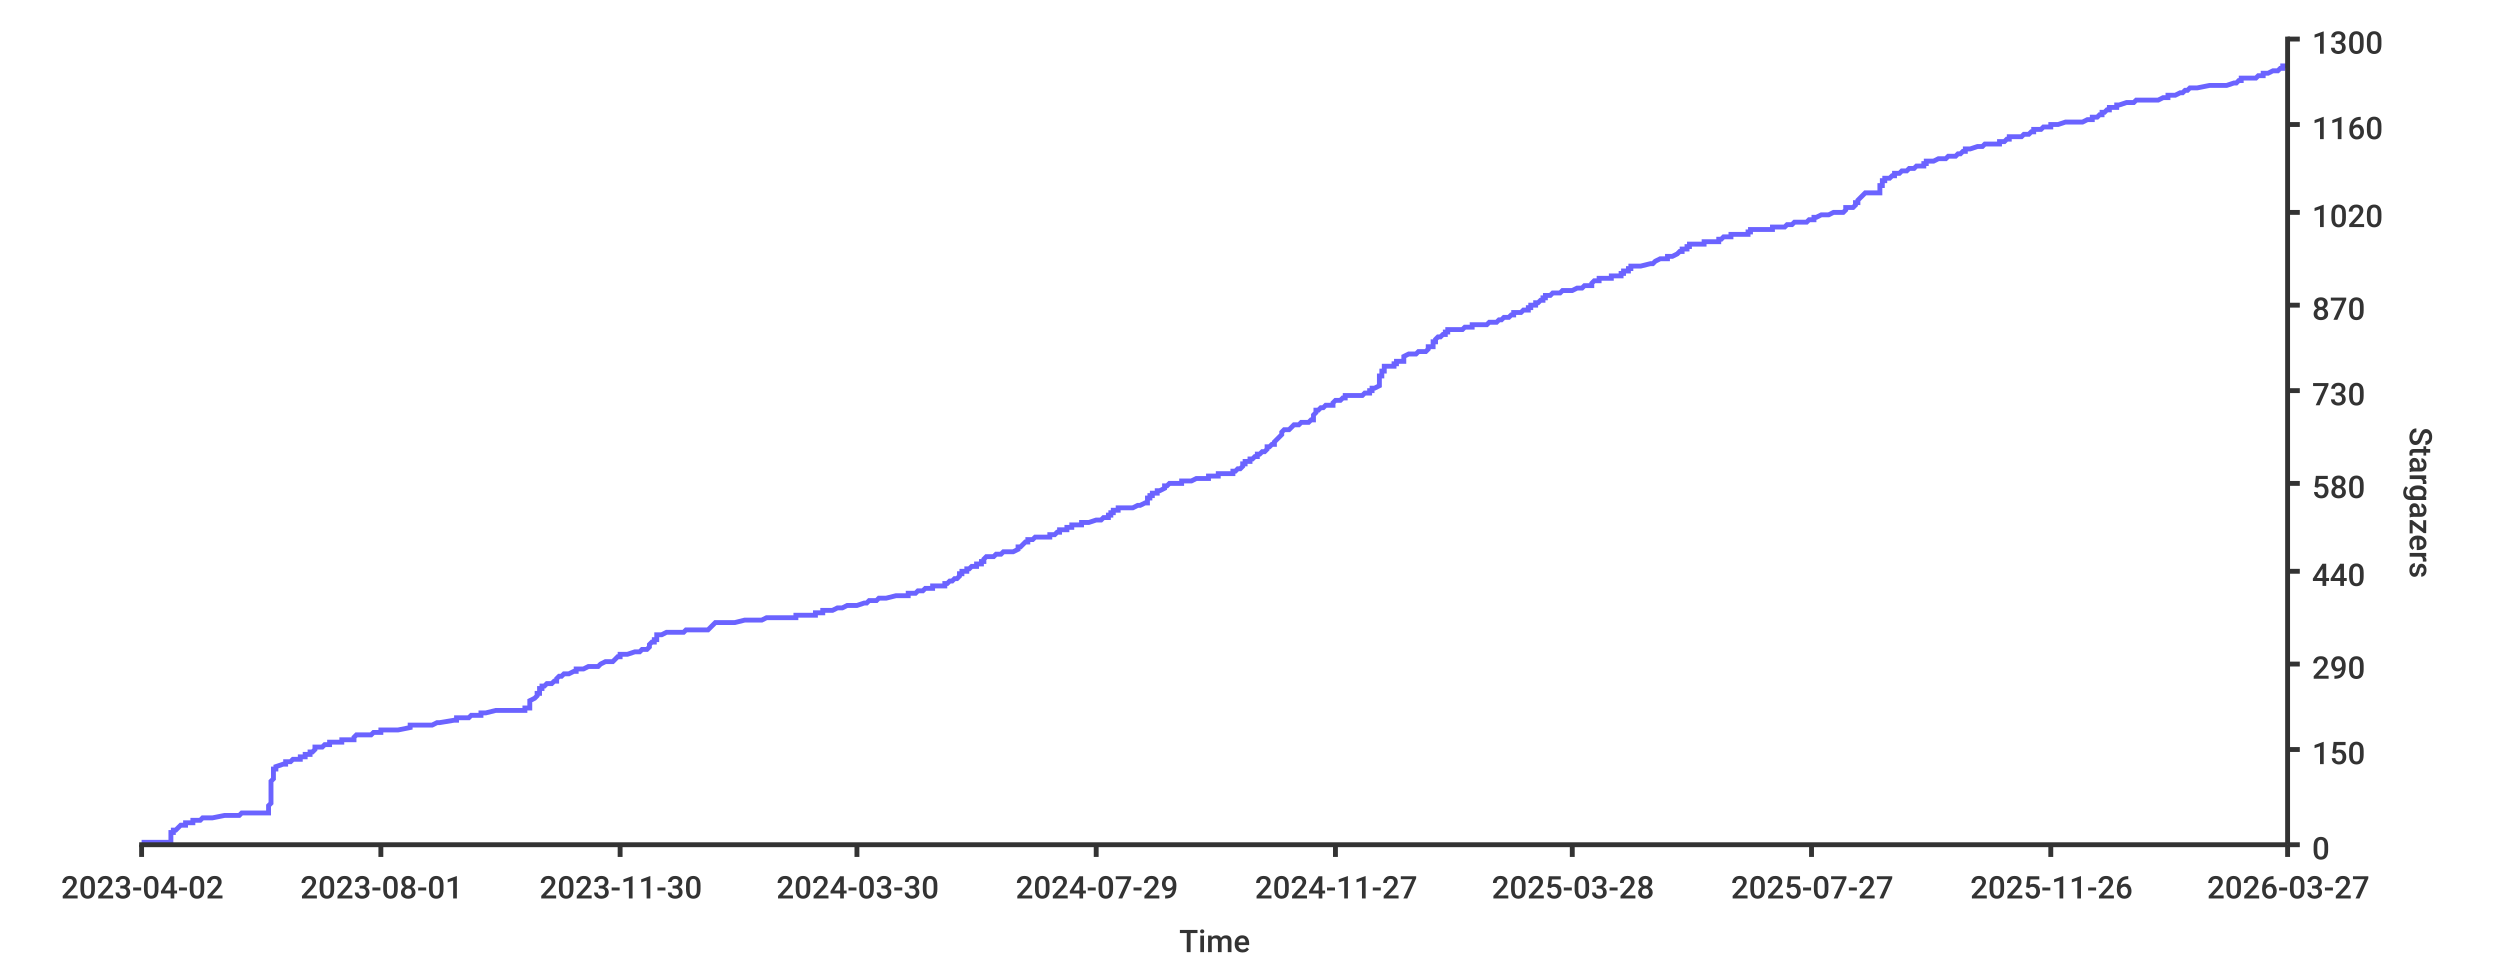
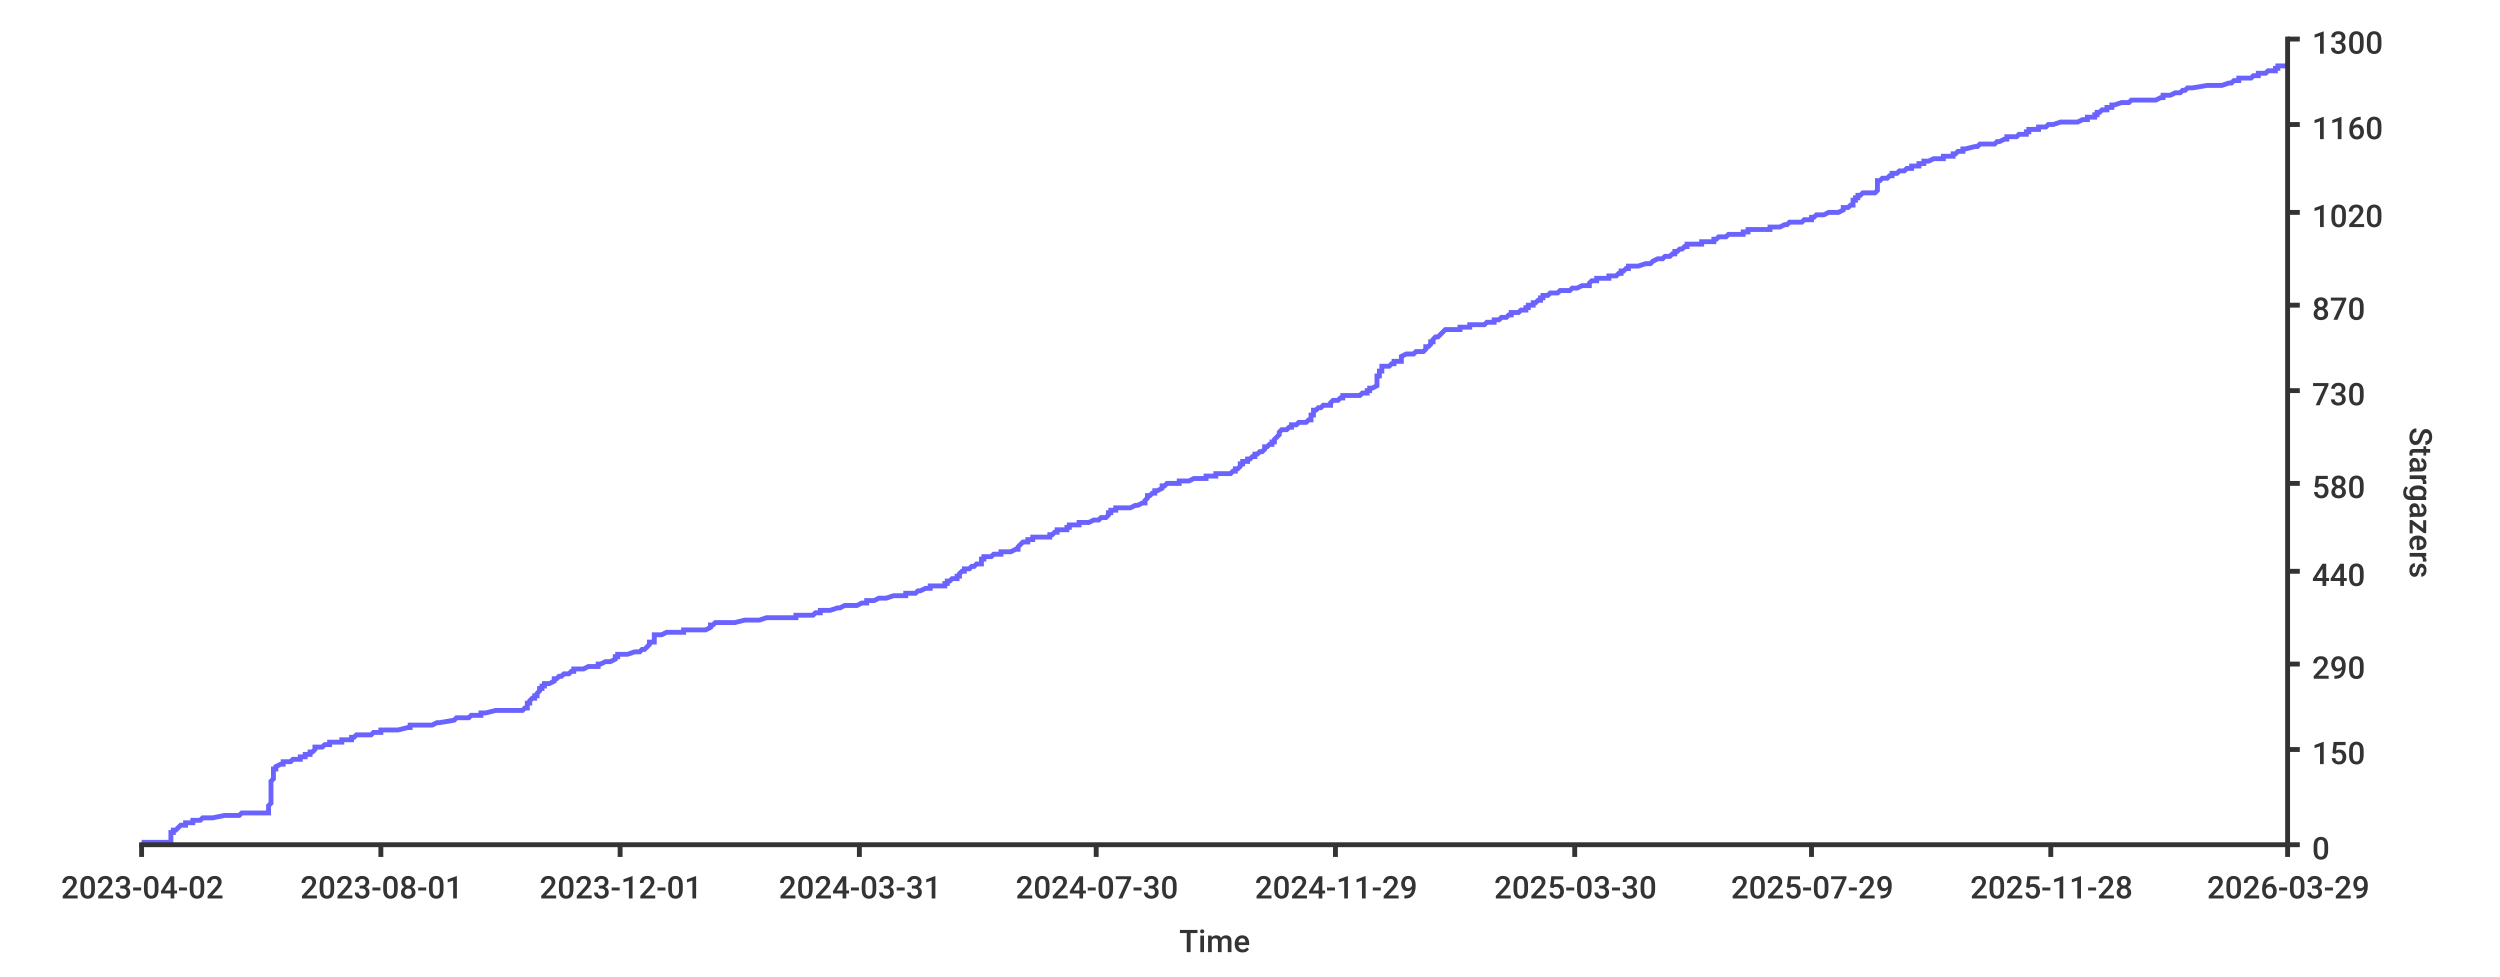
<svg xmlns="http://www.w3.org/2000/svg" width="1024px" height="400px">
  <style type="text/css">
path { fill: none; stroke: rgb(51,51,51); }
path.series { stroke: #6b63ff; }
rect.background { fill: rgb(255,255,255); stroke: none; }

text {
	stroke-width: 0;
	stroke: none;
	fill: rgba(51,51,51,1.0);
	font-size: 12.8px;
	font-family: 'Roboto Medium', sans-serif;
}
</style>
-   <rect rx="8" x="0" y="0" width="1024px" height="400px" class="background" />
-   <path class="series" d="M 58 345 L 60 345 L 70 345 L 70 344 L 70 344 L 70 344 L 70 344 L 70 343 L 70 343 L 70 343 L 70 343 L 70 342 L 70 342 L 70 342 L 70 342 L 70 341 L 70 341 L 71 341 L 71 341 L 71 340 L 71 340 L 72 340 L 72 340 L 73 339 L 73 339 L 73 339 L 73 339 L 74 338 L 75 338 L 75 338 L 76 338 L 76 337 L 79 337 L 79 337 L 79 337 L 79 336 L 79 336 L 81 336 L 82 336 L 83 335 L 84 335 L 86 335 L 87 335 L 92 334 L 93 334 L 95 334 L 98 334 L 99 333 L 109 333 L 109 333 L 110 333 L 110 332 L 110 332 L 110 332 L 110 332 L 110 331 L 110 331 L 110 331 L 110 331 L 110 330 L 110 330 L 110 330 L 110 330 L 111 329 L 111 329 L 111 329 L 111 328 L 111 328 L 111 328 L 111 328 L 111 327 L 111 327 L 111 327 L 111 327 L 111 326 L 111 326 L 111 326 L 111 326 L 111 325 L 111 325 L 111 325 L 111 325 L 111 324 L 111 324 L 111 324 L 111 324 L 111 323 L 111 323 L 111 323 L 111 323 L 111 322 L 111 322 L 111 322 L 111 322 L 111 321 L 111 321 L 111 321 L 111 321 L 111 320 L 111 320 L 111 320 L 111 320 L 112 319 L 112 319 L 112 319 L 112 319 L 112 318 L 112 318 L 112 318 L 112 318 L 112 317 L 112 317 L 112 317 L 112 317 L 112 316 L 112 316 L 112 316 L 112 316 L 112 315 L 112 315 L 112 315 L 113 315 L 113 314 L 113 314 L 113 314 L 113 314 L 116 313 L 116 313 L 116 313 L 117 313 L 117 312 L 118 312 L 119 312 L 120 311 L 121 311 L 122 311 L 123 311 L 123 310 L 123 310 L 125 310 L 125 310 L 125 309 L 126 309 L 126 309 L 127 309 L 127 308 L 127 308 L 127 308 L 128 308 L 129 307 L 129 307 L 129 307 L 129 307 L 129 306 L 130 306 L 131 306 L 132 306 L 133 305 L 134 305 L 134 305 L 135 305 L 135 304 L 135 304 L 136 304 L 140 304 L 140 303 L 141 303 L 144 303 L 145 303 L 145 302 L 145 302 L 145 302 L 145 302 L 146 301 L 147 301 L 147 301 L 152 301 L 153 300 L 154 300 L 155 300 L 156 300 L 156 299 L 157 299 L 160 299 L 163 299 L 168 298 L 168 298 L 168 298 L 168 298 L 168 297 L 175 297 L 177 297 L 177 297 L 179 296 L 180 296 L 180 296 L 186 295 L 186 295 L 186 295 L 187 295 L 187 294 L 190 294 L 191 294 L 192 294 L 193 293 L 197 293 L 197 293 L 197 293 L 197 292 L 197 292 L 198 292 L 199 292 L 203 291 L 210 291 L 213 291 L 215 291 L 215 290 L 217 290 L 217 290 L 217 290 L 217 289 L 217 289 L 217 289 L 217 289 L 217 288 L 217 288 L 217 288 L 217 288 L 217 287 L 217 287 L 217 287 L 217 287 L 219 286 L 219 286 L 219 286 L 219 286 L 220 285 L 220 285 L 220 285 L 220 285 L 220 284 L 220 284 L 220 284 L 221 284 L 221 283 L 221 283 L 221 283 L 221 283 L 221 282 L 222 282 L 222 282 L 222 282 L 222 281 L 223 281 L 223 281 L 223 281 L 224 280 L 224 280 L 225 280 L 226 280 L 227 279 L 227 279 L 228 279 L 228 278 L 228 278 L 228 278 L 228 278 L 229 277 L 229 277 L 230 277 L 230 277 L 231 276 L 232 276 L 233 276 L 233 276 L 235 275 L 235 275 L 235 275 L 236 275 L 236 274 L 238 274 L 239 274 L 239 274 L 241 273 L 243 273 L 245 273 L 245 273 L 246 272 L 246 272 L 246 272 L 246 272 L 248 271 L 250 271 L 250 271 L 251 271 L 252 270 L 252 270 L 252 270 L 252 270 L 253 269 L 253 269 L 253 269 L 254 269 L 254 268 L 254 268 L 254 268 L 257 268 L 260 267 L 260 267 L 260 267 L 262 267 L 263 266 L 264 266 L 264 266 L 265 266 L 266 265 L 266 265 L 266 265 L 266 265 L 266 264 L 266 264 L 266 264 L 266 264 L 267 263 L 268 263 L 268 263 L 268 262 L 268 262 L 269 262 L 269 262 L 269 261 L 269 261 L 269 261 L 269 261 L 269 260 L 269 260 L 269 260 L 271 260 L 273 259 L 273 259 L 274 259 L 280 259 L 281 258 L 283 258 L 284 258 L 290 258 L 291 257 L 291 257 L 291 257 L 291 257 L 292 256 L 292 256 L 292 256 L 292 256 L 293 255 L 298 255 L 299 255 L 301 255 L 305 254 L 308 254 L 310 254 L 312 254 L 314 253 L 315 253 L 320 253 L 326 253 L 326 252 L 330 252 L 330 252 L 334 252 L 334 251 L 336 251 L 336 251 L 337 251 L 337 250 L 338 250 L 339 250 L 341 250 L 343 249 L 344 249 L 344 249 L 345 249 L 347 248 L 349 248 L 349 248 L 351 248 L 354 247 L 354 247 L 354 247 L 355 247 L 356 246 L 357 246 L 359 246 L 360 245 L 362 245 L 363 245 L 363 245 L 367 244 L 367 244 L 369 244 L 372 244 L 372 243 L 375 243 L 375 243 L 375 243 L 376 242 L 376 242 L 378 242 L 378 242 L 379 241 L 381 241 L 382 241 L 382 241 L 382 240 L 387 240 L 387 240 L 387 240 L 387 239 L 388 239 L 388 239 L 388 239 L 389 238 L 389 238 L 390 238 L 390 238 L 391 237 L 391 237 L 392 237 L 392 237 L 393 236 L 393 236 L 393 236 L 393 236 L 393 235 L 394 235 L 394 235 L 394 235 L 394 234 L 395 234 L 396 234 L 396 234 L 396 233 L 396 233 L 397 233 L 397 233 L 398 232 L 398 232 L 399 232 L 400 232 L 400 231 L 401 231 L 401 231 L 402 231 L 402 230 L 402 230 L 403 230 L 403 229 L 403 229 L 403 229 L 403 229 L 404 228 L 404 228 L 406 228 L 407 228 L 408 227 L 408 227 L 409 227 L 410 227 L 411 226 L 412 226 L 414 226 L 415 226 L 417 225 L 417 225 L 417 225 L 417 225 L 417 224 L 418 224 L 418 224 L 418 224 L 419 223 L 419 223 L 419 223 L 419 223 L 420 222 L 421 222 L 421 222 L 421 222 L 421 221 L 423 221 L 423 221 L 423 221 L 424 220 L 425 220 L 426 220 L 430 220 L 430 219 L 430 219 L 430 219 L 432 219 L 433 218 L 433 218 L 434 218 L 434 218 L 434 217 L 435 217 L 437 217 L 437 217 L 437 216 L 437 216 L 439 216 L 439 216 L 439 215 L 439 215 L 441 215 L 443 215 L 443 214 L 446 214 L 446 214 L 446 214 L 449 213 L 449 213 L 451 213 L 452 212 L 453 212 L 454 212 L 454 212 L 454 211 L 455 211 L 455 211 L 455 211 L 455 210 L 455 210 L 455 210 L 456 210 L 456 209 L 456 209 L 457 209 L 458 209 L 458 208 L 461 208 L 461 208 L 464 208 L 466 207 L 466 207 L 466 207 L 467 207 L 469 206 L 469 206 L 469 206 L 470 206 L 470 205 L 470 205 L 470 205 L 470 205 L 470 204 L 471 204 L 471 204 L 471 204 L 471 203 L 471 203 L 471 203 L 472 203 L 472 202 L 473 202 L 473 202 L 474 202 L 474 201 L 474 201 L 474 201 L 475 201 L 477 200 L 477 200 L 477 200 L 477 200 L 477 199 L 478 199 L 478 199 L 478 199 L 479 198 L 480 198 L 482 198 L 484 198 L 484 197 L 485 197 L 488 197 L 490 196 L 490 196 L 492 196 L 495 196 L 495 195 L 495 195 L 498 195 L 499 195 L 499 194 L 500 194 L 500 194 L 505 194 L 505 193 L 506 193 L 506 193 L 506 193 L 507 192 L 508 192 L 508 192 L 508 192 L 509 191 L 509 191 L 509 191 L 509 191 L 509 190 L 509 190 L 509 190 L 510 190 L 510 189 L 510 189 L 511 189 L 512 189 L 512 188 L 512 188 L 513 188 L 513 188 L 514 187 L 514 187 L 514 187 L 515 187 L 515 186 L 515 186 L 515 186 L 516 186 L 517 185 L 517 185 L 517 185 L 518 185 L 519 184 L 519 184 L 519 184 L 519 184 L 519 183 L 520 183 L 520 183 L 520 183 L 521 182 L 521 182 L 522 182 L 522 182 L 522 181 L 522 181 L 522 181 L 522 181 L 523 180 L 523 180 L 523 180 L 524 179 L 524 179 L 524 179 L 524 179 L 525 178 L 525 178 L 525 178 L 525 178 L 525 177 L 525 177 L 525 177 L 525 177 L 526 176 L 526 176 L 527 176 L 528 176 L 529 175 L 529 175 L 529 175 L 529 175 L 530 174 L 531 174 L 531 174 L 532 174 L 533 173 L 535 173 L 535 173 L 536 173 L 537 172 L 537 172 L 537 172 L 538 172 L 538 171 L 538 171 L 538 171 L 538 171 L 538 170 L 538 170 L 538 170 L 538 170 L 539 169 L 539 169 L 539 169 L 539 169 L 539 168 L 539 168 L 540 168 L 540 168 L 541 167 L 542 167 L 542 167 L 542 167 L 543 166 L 543 166 L 543 166 L 546 166 L 546 165 L 546 165 L 546 165 L 546 165 L 547 164 L 549 164 L 549 164 L 550 163 L 550 163 L 550 163 L 551 163 L 551 162 L 554 162 L 556 162 L 558 162 L 559 161 L 559 161 L 560 161 L 561 161 L 561 160 L 561 160 L 561 160 L 562 160 L 562 159 L 562 159 L 563 159 L 563 159 L 565 158 L 565 158 L 565 158 L 565 158 L 565 157 L 565 157 L 565 157 L 565 157 L 565 156 L 565 156 L 565 156 L 565 156 L 565 155 L 565 155 L 565 155 L 565 155 L 565 154 L 566 154 L 566 154 L 566 154 L 566 153 L 566 153 L 566 153 L 566 153 L 566 152 L 567 152 L 567 152 L 567 152 L 567 151 L 567 151 L 567 151 L 567 151 L 567 150 L 568 150 L 569 150 L 571 150 L 571 149 L 571 149 L 572 149 L 572 149 L 572 148 L 573 148 L 574 148 L 575 148 L 575 147 L 575 147 L 575 147 L 575 146 L 575 146 L 575 146 L 575 146 L 577 145 L 577 145 L 577 145 L 580 145 L 581 144 L 582 144 L 584 144 L 584 144 L 585 143 L 585 143 L 585 143 L 585 143 L 585 142 L 586 142 L 586 142 L 587 142 L 587 141 L 587 141 L 587 141 L 587 141 L 587 140 L 588 140 L 588 140 L 588 140 L 588 139 L 588 139 L 588 139 L 588 139 L 589 138 L 590 138 L 590 138 L 590 138 L 591 137 L 591 137 L 591 137 L 592 137 L 592 136 L 592 136 L 592 136 L 593 136 L 593 135 L 596 135 L 597 135 L 599 135 L 600 134 L 600 134 L 602 134 L 603 134 L 603 133 L 605 133 L 609 133 L 609 133 L 610 132 L 612 132 L 613 132 L 613 132 L 614 131 L 615 131 L 615 131 L 616 130 L 616 130 L 617 130 L 618 130 L 619 129 L 619 129 L 619 129 L 620 129 L 620 128 L 620 128 L 623 128 L 623 128 L 624 127 L 625 127 L 625 127 L 626 127 L 626 126 L 627 126 L 627 126 L 627 126 L 627 125 L 628 125 L 629 125 L 629 125 L 629 124 L 630 124 L 630 124 L 630 124 L 631 123 L 632 123 L 632 123 L 632 123 L 632 122 L 633 122 L 633 122 L 633 122 L 633 121 L 633 121 L 634 121 L 635 121 L 636 120 L 637 120 L 639 120 L 639 120 L 640 119 L 641 119 L 643 119 L 644 119 L 646 118 L 646 118 L 647 118 L 648 118 L 649 117 L 651 117 L 652 117 L 652 117 L 652 116 L 652 116 L 652 116 L 652 116 L 653 115 L 654 115 L 655 115 L 655 115 L 655 114 L 655 114 L 660 114 L 660 113 L 661 113 L 662 113 L 664 113 L 664 112 L 664 112 L 665 112 L 665 112 L 665 111 L 666 111 L 667 111 L 667 111 L 667 110 L 667 110 L 667 110 L 668 110 L 668 109 L 670 109 L 672 109 L 672 109 L 676 108 L 676 108 L 676 108 L 677 108 L 678 107 L 678 107 L 678 107 L 678 107 L 680 106 L 681 106 L 683 106 L 683 106 L 683 105 L 683 105 L 684 105 L 685 105 L 687 104 L 687 104 L 687 104 L 687 104 L 688 103 L 688 103 L 688 103 L 689 103 L 689 102 L 689 102 L 690 102 L 691 102 L 691 101 L 692 101 L 692 101 L 692 101 L 692 100 L 693 100 L 695 100 L 698 100 L 698 99 L 701 99 L 702 99 L 704 99 L 704 98 L 704 98 L 705 98 L 706 97 L 706 97 L 707 97 L 709 97 L 709 96 L 712 96 L 716 96 L 716 96 L 716 95 L 716 95 L 716 95 L 717 95 L 717 94 L 717 94 L 724 94 L 726 94 L 726 93 L 727 93 L 729 93 L 731 93 L 732 92 L 733 92 L 733 92 L 734 92 L 735 91 L 738 91 L 739 91 L 740 91 L 741 90 L 743 90 L 743 90 L 743 90 L 743 89 L 744 89 L 744 89 L 744 89 L 746 88 L 748 88 L 748 88 L 749 88 L 751 87 L 753 87 L 754 87 L 755 87 L 756 86 L 756 86 L 756 86 L 756 86 L 756 85 L 757 85 L 757 85 L 759 85 L 760 84 L 760 84 L 760 84 L 760 84 L 760 83 L 760 83 L 761 83 L 761 83 L 761 82 L 761 82 L 761 82 L 761 82 L 762 81 L 762 81 L 762 81 L 763 80 L 763 80 L 763 80 L 763 80 L 764 79 L 768 79 L 769 79 L 770 79 L 770 78 L 770 78 L 770 78 L 770 78 L 770 77 L 770 77 L 770 77 L 770 77 L 770 76 L 770 76 L 770 76 L 771 76 L 771 75 L 771 75 L 771 75 L 771 75 L 771 74 L 771 74 L 772 74 L 772 74 L 772 73 L 773 73 L 773 73 L 774 73 L 775 72 L 776 72 L 776 72 L 776 72 L 776 71 L 778 71 L 778 71 L 778 71 L 779 70 L 780 70 L 781 70 L 781 70 L 782 69 L 783 69 L 783 69 L 784 69 L 785 68 L 786 68 L 786 68 L 788 68 L 788 67 L 788 67 L 789 67 L 789 67 L 789 66 L 790 66 L 791 66 L 792 66 L 794 65 L 797 65 L 797 65 L 798 64 L 801 64 L 801 64 L 801 64 L 802 63 L 802 63 L 802 63 L 803 63 L 804 62 L 805 62 L 805 62 L 805 62 L 805 61 L 806 61 L 806 61 L 807 61 L 810 60 L 810 60 L 811 60 L 812 60 L 813 59 L 813 59 L 818 59 L 819 59 L 819 58 L 820 58 L 820 58 L 821 58 L 822 57 L 823 57 L 823 57 L 823 57 L 823 56 L 823 56 L 826 56 L 828 56 L 829 55 L 831 55 L 831 55 L 831 55 L 832 54 L 832 54 L 832 54 L 833 54 L 833 53 L 834 53 L 835 53 L 836 53 L 837 52 L 837 52 L 837 52 L 840 52 L 840 51 L 842 51 L 842 51 L 843 51 L 846 50 L 848 50 L 852 50 L 853 50 L 855 49 L 856 49 L 856 49 L 857 49 L 857 48 L 859 48 L 859 48 L 860 47 L 860 47 L 860 47 L 861 47 L 861 46 L 862 46 L 862 46 L 862 46 L 863 45 L 863 45 L 864 45 L 864 45 L 864 44 L 865 44 L 866 44 L 867 44 L 867 43 L 867 43 L 867 43 L 868 43 L 871 42 L 871 42 L 872 42 L 874 42 L 875 41 L 877 41 L 883 41 L 884 41 L 886 40 L 887 40 L 887 40 L 888 40 L 888 39 L 889 39 L 890 39 L 891 39 L 893 38 L 893 38 L 894 38 L 894 38 L 895 37 L 895 37 L 896 37 L 896 37 L 897 36 L 899 36 L 899 36 L 900 36 L 905 35 L 909 35 L 909 35 L 912 35 L 915 34 L 915 34 L 915 34 L 916 34 L 917 33 L 917 33 L 918 33 L 918 33 L 918 32 L 922 32 L 924 32 L 925 31 L 926 31 L 926 31 L 927 31 L 927 30 L 927 30 L 927 30 L 929 30 L 931 29 L 932 29 L 933 29 L 933 29 L 934 28 L 934 28 L 934 28 L 935 28 L 935 27 L 937 27" stroke-width="2" />
+   <rect width="1024px" height="400px" class="background" rx="8" x="0" y="0" />
+   <path stroke-width="2" class="series" d="M 58 345 L 60 345 L 70 345 L 70 344 L 70 344 L 70 344 L 70 344 L 70 343 L 70 343 L 70 343 L 70 343 L 70 342 L 70 342 L 70 342 L 70 342 L 70 341 L 70 341 L 71 341 L 71 341 L 71 340 L 71 340 L 72 340 L 72 340 L 73 339 L 73 339 L 73 339 L 73 339 L 74 338 L 75 338 L 75 338 L 76 338 L 76 337 L 79 337 L 79 337 L 79 337 L 79 336 L 79 336 L 81 336 L 82 336 L 83 335 L 84 335 L 86 335 L 87 335 L 92 334 L 93 334 L 95 334 L 98 334 L 99 333 L 109 333 L 109 333 L 110 333 L 110 332 L 110 332 L 110 332 L 110 332 L 110 331 L 110 331 L 110 331 L 110 331 L 110 330 L 110 330 L 110 330 L 110 330 L 111 329 L 111 329 L 111 329 L 111 328 L 111 328 L 111 328 L 111 328 L 111 327 L 111 327 L 111 327 L 111 327 L 111 326 L 111 326 L 111 326 L 111 326 L 111 325 L 111 325 L 111 325 L 111 325 L 111 324 L 111 324 L 111 324 L 111 324 L 111 323 L 111 323 L 111 323 L 111 323 L 111 322 L 111 322 L 111 322 L 111 322 L 111 321 L 111 321 L 111 321 L 111 321 L 111 320 L 111 320 L 111 320 L 111 320 L 112 319 L 112 319 L 112 319 L 112 319 L 112 318 L 112 318 L 112 318 L 112 318 L 112 317 L 112 317 L 112 317 L 112 317 L 112 316 L 112 316 L 112 316 L 112 316 L 112 315 L 112 315 L 112 315 L 113 315 L 113 314 L 113 314 L 113 314 L 113 314 L 115 313 L 116 313 L 116 313 L 116 313 L 116 312 L 118 312 L 119 312 L 120 311 L 121 311 L 122 311 L 123 311 L 123 310 L 123 310 L 125 310 L 125 310 L 125 309 L 126 309 L 126 309 L 127 309 L 127 308 L 127 308 L 127 308 L 128 308 L 129 307 L 129 307 L 129 307 L 129 307 L 129 306 L 130 306 L 131 306 L 132 306 L 133 305 L 134 305 L 134 305 L 135 305 L 135 304 L 135 304 L 136 304 L 140 304 L 140 303 L 141 303 L 144 303 L 144 303 L 144 302 L 144 302 L 145 302 L 145 302 L 146 301 L 147 301 L 147 301 L 152 301 L 153 300 L 154 300 L 155 300 L 156 300 L 156 299 L 157 299 L 160 299 L 163 299 L 167 298 L 168 298 L 168 298 L 168 298 L 168 297 L 174 297 L 177 297 L 177 297 L 179 296 L 179 296 L 180 296 L 186 295 L 186 295 L 186 295 L 186 295 L 187 294 L 190 294 L 191 294 L 192 294 L 193 293 L 196 293 L 196 293 L 197 293 L 197 292 L 197 292 L 197 292 L 199 292 L 203 291 L 210 291 L 213 291 L 214 291 L 215 290 L 216 290 L 216 290 L 216 290 L 216 289 L 216 289 L 216 289 L 216 289 L 216 288 L 216 288 L 216 288 L 217 288 L 217 287 L 217 287 L 217 287 L 217 287 L 218 286 L 219 286 L 219 286 L 219 286 L 219 285 L 219 285 L 220 285 L 220 285 L 220 284 L 220 284 L 220 284 L 220 284 L 221 283 L 221 283 L 221 283 L 221 283 L 221 282 L 221 282 L 222 282 L 222 282 L 222 281 L 222 281 L 223 281 L 223 281 L 223 280 L 224 280 L 224 280 L 225 280 L 227 279 L 227 279 L 227 279 L 227 278 L 227 278 L 227 278 L 228 278 L 229 277 L 229 277 L 230 277 L 230 277 L 231 276 L 232 276 L 233 276 L 233 276 L 234 275 L 234 275 L 235 275 L 235 275 L 235 274 L 238 274 L 239 274 L 239 274 L 241 273 L 242 273 L 244 273 L 245 273 L 245 272 L 246 272 L 246 272 L 246 272 L 248 271 L 249 271 L 250 271 L 250 271 L 252 270 L 252 270 L 252 270 L 252 270 L 252 269 L 252 269 L 252 269 L 253 269 L 253 268 L 253 268 L 254 268 L 257 268 L 260 267 L 260 267 L 260 267 L 262 267 L 263 266 L 264 266 L 264 266 L 264 266 L 265 265 L 265 265 L 265 265 L 265 265 L 266 264 L 266 264 L 266 264 L 266 264 L 266 263 L 268 263 L 268 263 L 268 262 L 268 262 L 268 262 L 268 262 L 268 261 L 268 261 L 268 261 L 268 261 L 268 260 L 268 260 L 269 260 L 271 260 L 273 259 L 273 259 L 273 259 L 280 259 L 280 258 L 282 258 L 284 258 L 289 258 L 291 257 L 291 257 L 291 257 L 291 257 L 291 256 L 291 256 L 291 256 L 292 256 L 293 255 L 298 255 L 299 255 L 301 255 L 305 254 L 307 254 L 310 254 L 311 254 L 314 253 L 314 253 L 320 253 L 326 253 L 326 252 L 330 252 L 330 252 L 333 252 L 334 251 L 335 251 L 336 251 L 336 251 L 336 250 L 338 250 L 339 250 L 340 250 L 343 249 L 343 249 L 344 249 L 344 249 L 346 248 L 348 248 L 348 248 L 351 248 L 353 247 L 354 247 L 354 247 L 355 247 L 355 246 L 356 246 L 358 246 L 360 245 L 361 245 L 363 245 L 363 245 L 366 244 L 367 244 L 368 244 L 371 244 L 371 243 L 374 243 L 375 243 L 375 243 L 376 242 L 376 242 L 377 242 L 377 242 L 379 241 L 380 241 L 381 241 L 381 241 L 381 240 L 386 240 L 386 240 L 387 240 L 387 239 L 387 239 L 388 239 L 388 239 L 388 238 L 388 238 L 389 238 L 389 238 L 390 237 L 391 237 L 391 237 L 392 237 L 392 236 L 392 236 L 392 236 L 393 236 L 393 235 L 393 235 L 393 235 L 393 235 L 394 234 L 394 234 L 395 234 L 395 234 L 395 233 L 396 233 L 396 233 L 397 233 L 398 232 L 398 232 L 398 232 L 399 232 L 400 231 L 400 231 L 400 231 L 402 231 L 402 230 L 402 230 L 402 230 L 402 229 L 402 229 L 402 229 L 403 229 L 403 228 L 404 228 L 406 228 L 406 228 L 407 227 L 407 227 L 409 227 L 410 227 L 410 226 L 411 226 L 413 226 L 414 226 L 416 225 L 416 225 L 417 225 L 417 225 L 417 224 L 417 224 L 417 224 L 417 224 L 418 223 L 418 223 L 418 223 L 418 223 L 419 222 L 420 222 L 420 222 L 421 222 L 421 221 L 422 221 L 423 221 L 423 221 L 423 220 L 424 220 L 425 220 L 430 220 L 430 219 L 430 219 L 430 219 L 431 219 L 432 218 L 433 218 L 433 218 L 433 218 L 433 217 L 434 217 L 436 217 L 437 217 L 437 216 L 437 216 L 438 216 L 438 216 L 438 215 L 438 215 L 440 215 L 442 215 L 442 214 L 445 214 L 445 214 L 446 214 L 448 213 L 449 213 L 450 213 L 451 212 L 452 212 L 453 212 L 453 212 L 454 211 L 454 211 L 454 211 L 454 211 L 454 210 L 455 210 L 455 210 L 455 210 L 455 209 L 455 209 L 456 209 L 457 209 L 457 208 L 460 208 L 460 208 L 463 208 L 465 207 L 465 207 L 466 207 L 466 207 L 468 206 L 468 206 L 468 206 L 469 206 L 469 205 L 469 205 L 469 205 L 469 205 L 470 204 L 470 204 L 470 204 L 470 204 L 470 203 L 470 203 L 471 203 L 471 203 L 472 202 L 472 202 L 472 202 L 473 202 L 473 201 L 473 201 L 474 201 L 474 201 L 476 200 L 476 200 L 476 200 L 476 200 L 476 199 L 477 199 L 477 199 L 477 199 L 478 198 L 479 198 L 481 198 L 483 198 L 483 197 L 484 197 L 487 197 L 489 196 L 489 196 L 491 196 L 494 196 L 494 195 L 494 195 L 497 195 L 498 195 L 498 194 L 499 194 L 499 194 L 504 194 L 505 193 L 505 193 L 505 193 L 506 193 L 506 192 L 507 192 L 507 192 L 507 192 L 508 191 L 508 191 L 508 191 L 508 191 L 508 190 L 508 190 L 509 190 L 509 190 L 509 189 L 509 189 L 510 189 L 511 189 L 511 188 L 512 188 L 512 188 L 512 188 L 513 187 L 513 187 L 513 187 L 514 187 L 514 186 L 514 186 L 514 186 L 515 186 L 516 185 L 517 185 L 517 185 L 517 185 L 518 184 L 518 184 L 518 184 L 518 184 L 518 183 L 519 183 L 519 183 L 519 183 L 520 182 L 520 182 L 521 182 L 521 182 L 521 181 L 521 181 L 521 181 L 522 181 L 522 180 L 522 180 L 522 180 L 523 179 L 523 179 L 523 179 L 523 179 L 524 178 L 524 178 L 524 178 L 524 178 L 524 177 L 524 177 L 524 177 L 524 177 L 525 176 L 525 176 L 526 176 L 527 176 L 528 175 L 528 175 L 528 175 L 529 175 L 529 174 L 530 174 L 530 174 L 531 174 L 532 173 L 534 173 L 534 173 L 535 173 L 536 172 L 536 172 L 536 172 L 537 172 L 537 171 L 537 171 L 537 171 L 537 171 L 537 170 L 537 170 L 537 170 L 538 170 L 538 169 L 538 169 L 538 169 L 538 169 L 538 168 L 538 168 L 539 168 L 539 168 L 540 167 L 541 167 L 541 167 L 541 167 L 542 166 L 542 166 L 542 166 L 545 166 L 545 165 L 545 165 L 545 165 L 545 165 L 546 164 L 548 164 L 548 164 L 549 163 L 549 163 L 549 163 L 550 163 L 550 162 L 553 162 L 555 162 L 557 162 L 558 161 L 558 161 L 559 161 L 560 161 L 560 160 L 560 160 L 560 160 L 561 160 L 561 159 L 561 159 L 562 159 L 562 159 L 564 158 L 564 158 L 564 158 L 564 158 L 564 157 L 564 157 L 564 157 L 564 157 L 564 156 L 564 156 L 564 156 L 564 156 L 564 155 L 564 155 L 564 155 L 564 155 L 564 154 L 565 154 L 565 154 L 565 154 L 565 153 L 565 153 L 565 153 L 565 153 L 565 152 L 565 152 L 566 152 L 566 152 L 566 151 L 566 151 L 566 151 L 566 151 L 566 150 L 567 150 L 568 150 L 569 150 L 570 149 L 570 149 L 571 149 L 571 149 L 571 148 L 571 148 L 573 148 L 574 148 L 574 147 L 574 147 L 574 147 L 574 146 L 574 146 L 574 146 L 574 146 L 576 145 L 576 145 L 576 145 L 579 145 L 580 144 L 581 144 L 582 144 L 583 144 L 584 143 L 584 143 L 584 143 L 584 143 L 584 142 L 585 142 L 585 142 L 585 142 L 586 141 L 586 141 L 586 141 L 586 141 L 586 140 L 586 140 L 586 140 L 587 140 L 587 139 L 587 139 L 587 139 L 587 139 L 588 138 L 589 138 L 589 138 L 589 138 L 590 137 L 590 137 L 590 137 L 590 137 L 591 136 L 591 136 L 591 136 L 591 136 L 592 135 L 595 135 L 596 135 L 598 135 L 598 134 L 599 134 L 601 134 L 602 134 L 602 133 L 604 133 L 608 133 L 608 133 L 609 132 L 611 132 L 612 132 L 612 132 L 612 131 L 614 131 L 614 131 L 615 130 L 615 130 L 616 130 L 617 130 L 618 129 L 618 129 L 618 129 L 619 129 L 619 128 L 619 128 L 622 128 L 622 128 L 623 127 L 624 127 L 624 127 L 625 127 L 625 126 L 626 126 L 626 126 L 626 126 L 626 125 L 627 125 L 627 125 L 628 125 L 628 124 L 629 124 L 629 124 L 629 124 L 630 123 L 630 123 L 631 123 L 631 123 L 631 122 L 632 122 L 632 122 L 632 122 L 632 121 L 632 121 L 632 121 L 634 121 L 635 120 L 635 120 L 638 120 L 638 120 L 639 119 L 640 119 L 641 119 L 643 119 L 644 118 L 645 118 L 646 118 L 646 118 L 648 117 L 649 117 L 651 117 L 651 117 L 651 116 L 651 116 L 651 116 L 651 116 L 652 115 L 653 115 L 653 115 L 654 115 L 654 114 L 654 114 L 659 114 L 659 113 L 660 113 L 661 113 L 662 113 L 663 112 L 663 112 L 664 112 L 664 112 L 664 111 L 665 111 L 665 111 L 665 111 L 666 110 L 666 110 L 666 110 L 667 110 L 667 109 L 668 109 L 671 109 L 671 109 L 674 108 L 675 108 L 675 108 L 676 108 L 677 107 L 677 107 L 677 107 L 677 107 L 679 106 L 680 106 L 681 106 L 681 106 L 682 105 L 682 105 L 683 105 L 684 105 L 685 104 L 686 104 L 686 104 L 686 104 L 686 103 L 686 103 L 686 103 L 687 103 L 688 102 L 688 102 L 689 102 L 689 102 L 690 101 L 690 101 L 690 101 L 691 101 L 691 100 L 691 100 L 694 100 L 697 100 L 697 99 L 700 99 L 700 99 L 702 99 L 702 98 L 703 98 L 703 98 L 704 97 L 705 97 L 706 97 L 707 97 L 708 96 L 710 96 L 714 96 L 714 96 L 714 95 L 714 95 L 715 95 L 716 95 L 716 94 L 716 94 L 723 94 L 725 94 L 725 93 L 726 93 L 727 93 L 729 93 L 731 92 L 731 92 L 731 92 L 732 92 L 733 91 L 737 91 L 738 91 L 738 91 L 739 90 L 741 90 L 742 90 L 742 90 L 742 89 L 742 89 L 743 89 L 743 89 L 744 88 L 746 88 L 747 88 L 747 88 L 749 87 L 752 87 L 753 87 L 753 87 L 755 86 L 755 86 L 755 86 L 755 86 L 755 85 L 756 85 L 756 85 L 757 85 L 758 84 L 758 84 L 759 84 L 759 84 L 759 83 L 759 83 L 759 83 L 759 83 L 759 82 L 760 82 L 760 82 L 760 82 L 760 81 L 760 81 L 761 81 L 761 80 L 761 80 L 761 80 L 762 80 L 763 79 L 767 79 L 767 79 L 768 79 L 769 78 L 769 78 L 769 78 L 769 78 L 769 77 L 769 77 L 769 77 L 769 77 L 769 76 L 769 76 L 769 76 L 769 76 L 769 75 L 769 75 L 769 75 L 769 75 L 769 74 L 770 74 L 770 74 L 770 74 L 771 73 L 771 73 L 771 73 L 773 73 L 774 72 L 774 72 L 774 72 L 775 72 L 775 71 L 776 71 L 776 71 L 777 71 L 778 70 L 779 70 L 780 70 L 780 70 L 781 69 L 781 69 L 781 69 L 783 69 L 783 68 L 784 68 L 785 68 L 786 68 L 786 67 L 786 67 L 787 67 L 788 67 L 788 66 L 789 66 L 789 66 L 790 66 L 792 65 L 795 65 L 796 65 L 796 64 L 800 64 L 800 64 L 800 64 L 800 63 L 801 63 L 801 63 L 801 63 L 802 62 L 803 62 L 804 62 L 804 62 L 804 61 L 804 61 L 805 61 L 805 61 L 809 60 L 809 60 L 809 60 L 810 60 L 811 59 L 812 59 L 817 59 L 817 59 L 818 58 L 818 58 L 819 58 L 819 58 L 821 57 L 821 57 L 821 57 L 822 57 L 822 56 L 822 56 L 825 56 L 826 56 L 827 55 L 829 55 L 830 55 L 830 55 L 830 54 L 830 54 L 831 54 L 831 54 L 831 53 L 833 53 L 833 53 L 835 53 L 835 52 L 835 52 L 835 52 L 838 52 L 839 51 L 840 51 L 840 51 L 841 51 L 844 50 L 847 50 L 851 50 L 851 50 L 853 49 L 854 49 L 854 49 L 855 49 L 855 48 L 858 48 L 858 48 L 858 47 L 859 47 L 859 47 L 859 47 L 859 46 L 860 46 L 860 46 L 860 46 L 861 45 L 862 45 L 862 45 L 863 45 L 863 44 L 864 44 L 864 44 L 865 44 L 865 43 L 865 43 L 865 43 L 866 43 L 869 42 L 870 42 L 870 42 L 872 42 L 873 41 L 876 41 L 882 41 L 883 41 L 885 40 L 885 40 L 886 40 L 886 40 L 886 39 L 888 39 L 889 39 L 889 39 L 891 38 L 892 38 L 892 38 L 893 38 L 894 37 L 894 37 L 894 37 L 895 37 L 896 36 L 897 36 L 897 36 L 898 36 L 904 35 L 908 35 L 908 35 L 910 35 L 913 34 L 913 34 L 914 34 L 914 34 L 915 33 L 915 33 L 916 33 L 917 33 L 917 32 L 920 32 L 922 32 L 923 31 L 924 31 L 925 31 L 925 31 L 925 30 L 925 30 L 926 30 L 928 30 L 929 29 L 930 29 L 931 29 L 932 29 L 932 28 L 932 28 L 933 28 L 933 28 L 933 27 L 936 27 L 937 27" />
  <path stroke-width="2" d="M 937 346 L 937 15" />
  <path stroke-width="2" d="M 937 346 L 942 346" />
  <text x="947" y="352">0</text>
-   <path d="M 937 307 L 942 307" stroke-width="2" />
-   <text x="947" y="313">150</text>
+   <path stroke-width="2" d="M 937 307 L 942 307" />
+   <text y="313" x="947">150</text>
  <path stroke-width="2" d="M 937 272 L 942 272" />
-   <text x="947" y="278">290</text>
+   <text y="278" x="947">290</text>
  <path stroke-width="2" d="M 937 234 L 942 234" />
  <text x="947" y="240">440</text>
  <path stroke-width="2" d="M 937 198 L 942 198" />
  <text x="947" y="204">580</text>
  <path stroke-width="2" d="M 937 160 L 942 160" />
-   <text x="947" y="166">730</text>
+   <text y="166" x="947">730</text>
  <path stroke-width="2" d="M 937 125 L 942 125" />
-   <text y="131" x="947">870</text>
+   <text x="947" y="131">870</text>
  <path stroke-width="2" d="M 937 87 L 942 87" />
  <text x="947" y="93">1020</text>
  <path stroke-width="2" d="M 937 51 L 942 51" />
-   <text y="57" x="947">1160</text>
+   <text x="947" y="57">1160</text>
  <path stroke-width="2" d="M 937 16 L 942 16" />
  <text x="947" y="22">1300</text>
-   <text y="175" transform="rotate(90.00,987,175)" x="987">Stargazers</text>
-   <path d="M 57 346 L 937 346" stroke-width="2" />
+   <text x="987" y="175" transform="rotate(90.00,987,175)">Stargazers</text>
+   <path stroke-width="2" d="M 57 346 L 937 346" />
  <path stroke-width="2" d="M 58 346 L 58 351" />
-   <text y="368" x="25">2023-04-02</text>
-   <path d="M 156 346 L 156 351" stroke-width="2" />
+   <text x="25" y="368">2023-04-02</text>
+   <path stroke-width="2" d="M 156 346 L 156 351" />
  <text x="123" y="368">2023-08-01</text>
-   <path stroke-width="2" d="M 254 346 L 254 351" />
-   <text x="221" y="368">2023-11-30</text>
-   <path stroke-width="2" d="M 351 346 L 351 351" />
-   <text x="318" y="368">2024-03-30</text>
+   <path d="M 254 346 L 254 351" stroke-width="2" />
+   <text x="221" y="368">2023-12-01</text>
+   <path d="M 352 346 L 352 351" stroke-width="2" />
+   <text x="319" y="368">2024-03-31</text>
  <path stroke-width="2" d="M 449 346 L 449 351" />
-   <text x="416" y="368">2024-07-29</text>
-   <path d="M 547 346 L 547 351" stroke-width="2" />
-   <text x="514" y="368">2024-11-27</text>
-   <path stroke-width="2" d="M 644 346 L 644 351" />
-   <text x="611" y="368">2025-03-28</text>
+   <text x="416" y="368">2024-07-30</text>
+   <path stroke-width="2" d="M 547 346 L 547 351" />
+   <text x="514" y="368">2024-11-29</text>
+   <path stroke-width="2" d="M 645 346 L 645 351" />
+   <text x="612" y="368">2025-03-30</text>
  <path stroke-width="2" d="M 742 346 L 742 351" />
-   <text x="709" y="368">2025-07-27</text>
+   <text x="709" y="368">2025-07-29</text>
  <path d="M 840 346 L 840 351" stroke-width="2" />
-   <text x="807" y="368">2025-11-26</text>
+   <text x="807" y="368">2025-11-28</text>
  <path stroke-width="2" d="M 937 346 L 937 351" />
-   <text y="368" x="904">2026-03-27</text>
-   <text x="483" y="390">Time</text>
+   <text x="904" y="368">2026-03-29</text>
+   <text y="390" x="483">Time</text>
</svg>
